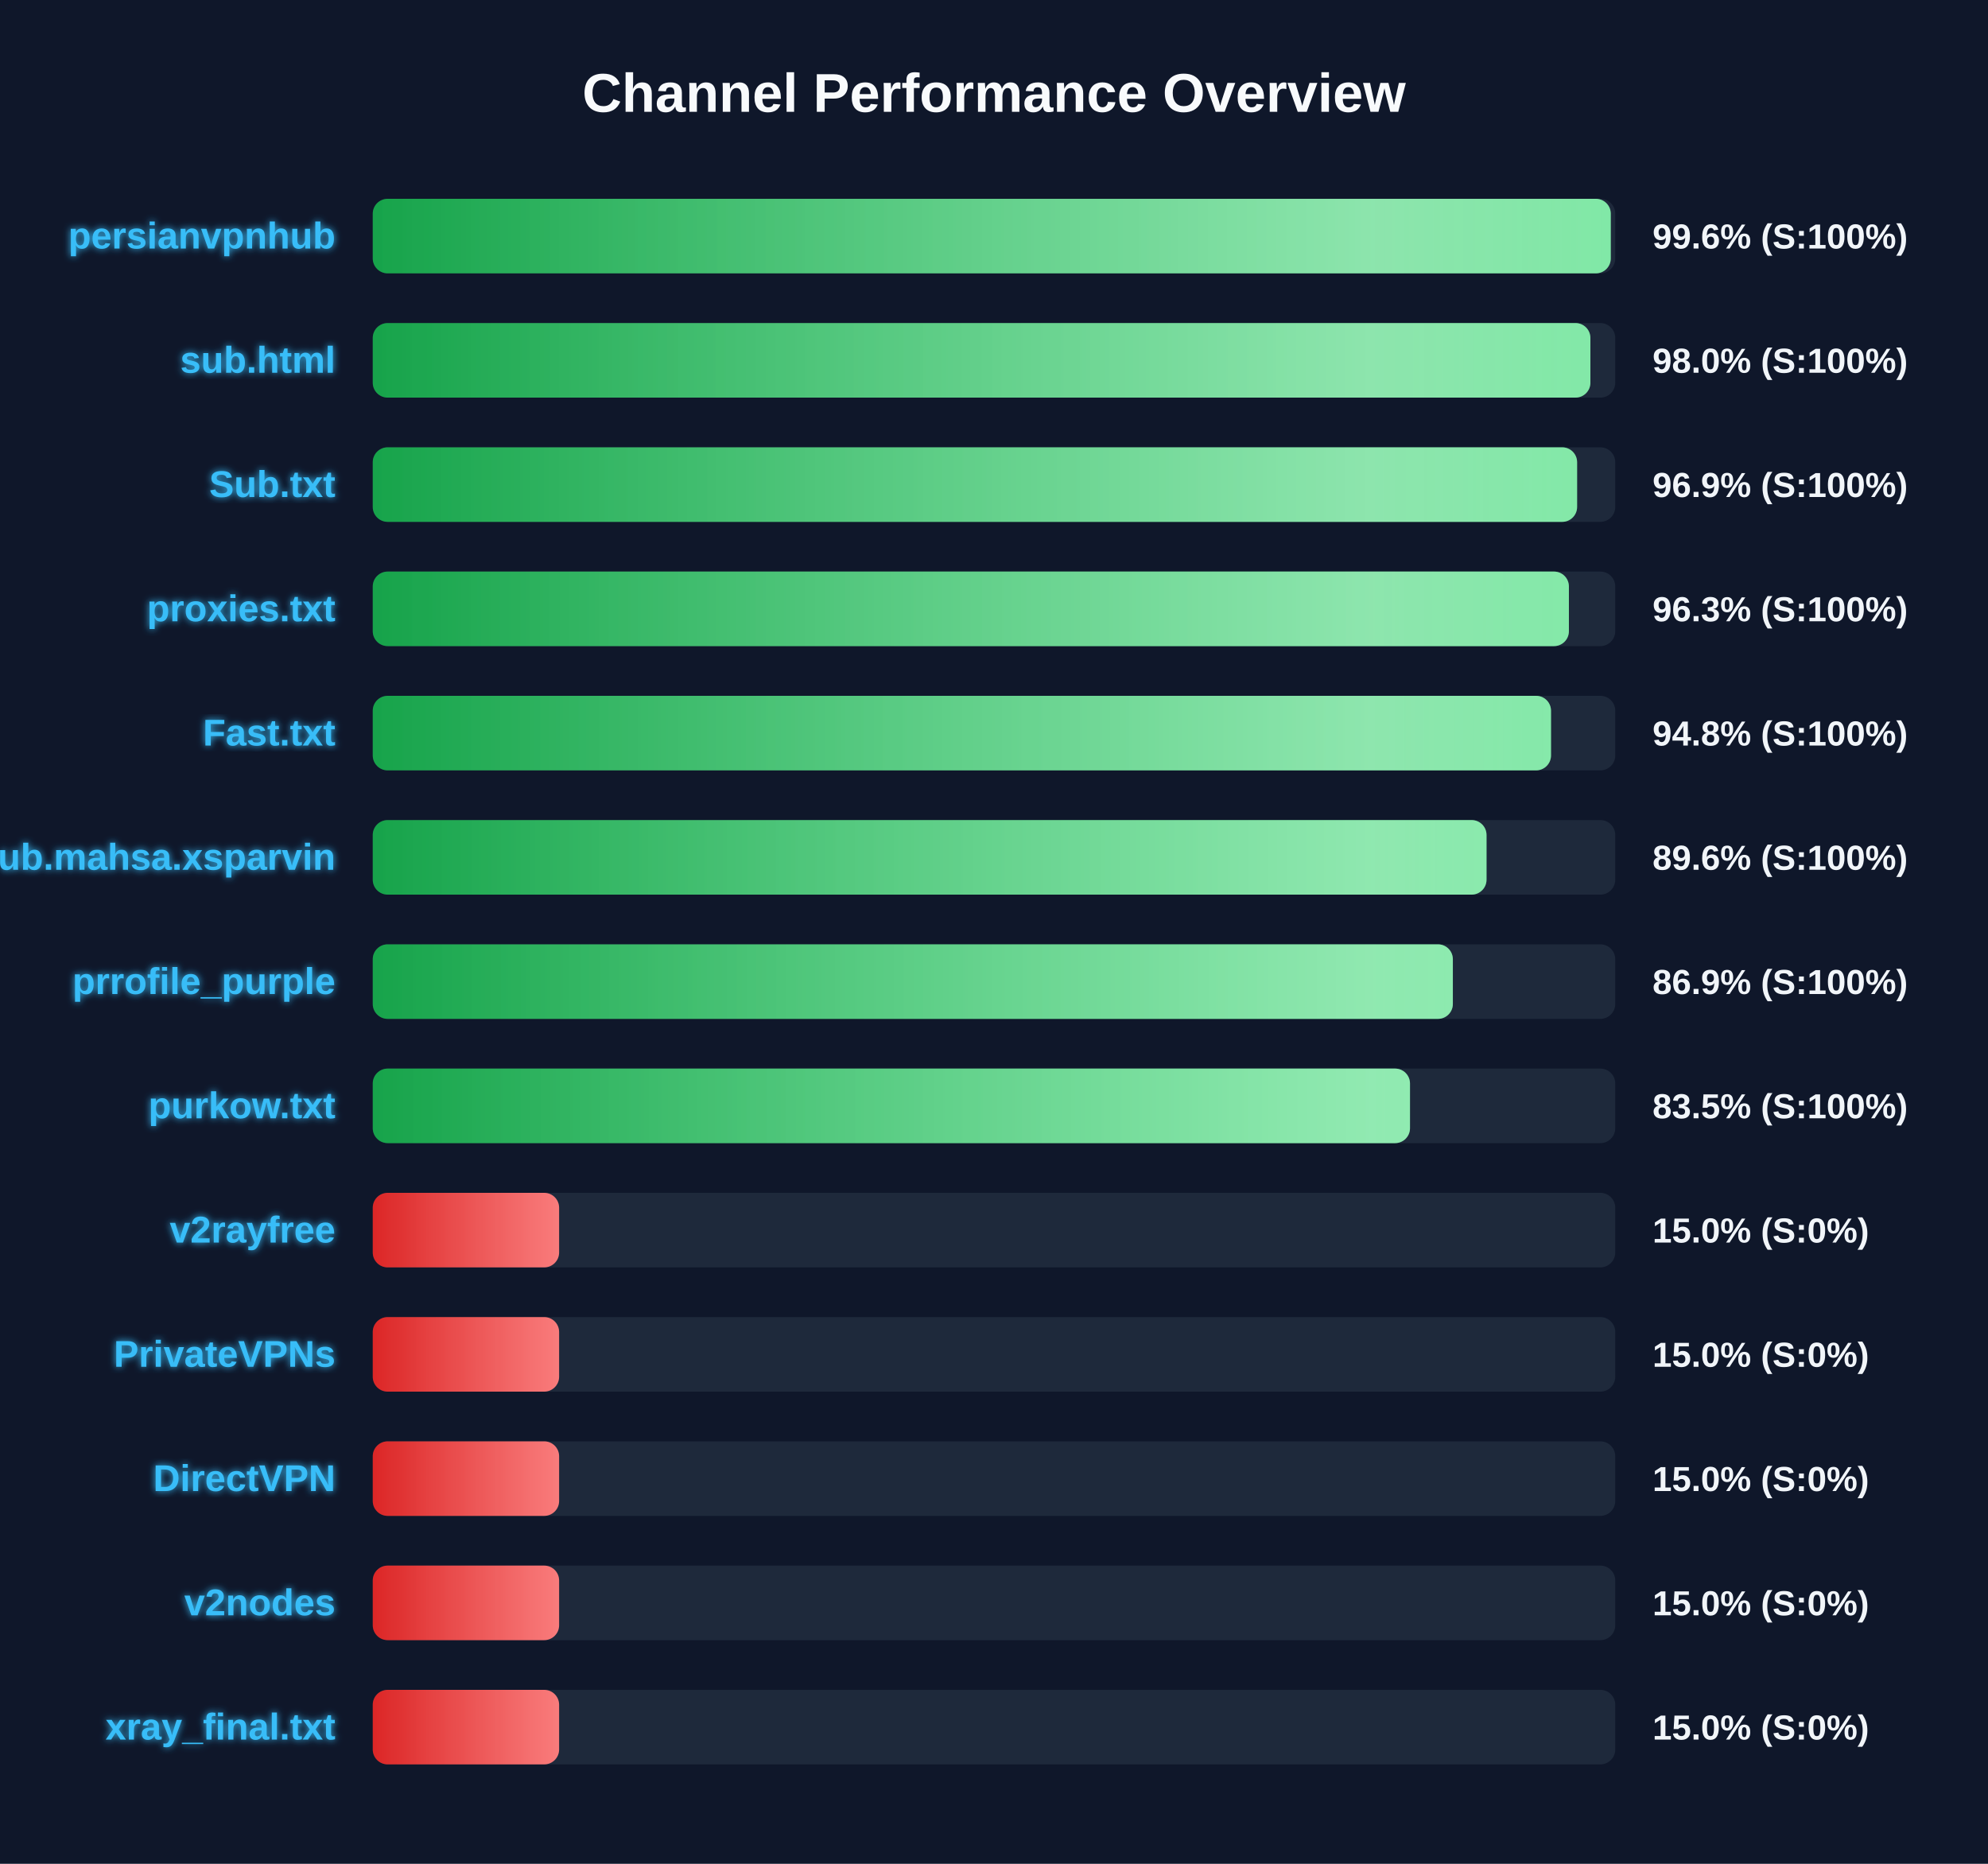
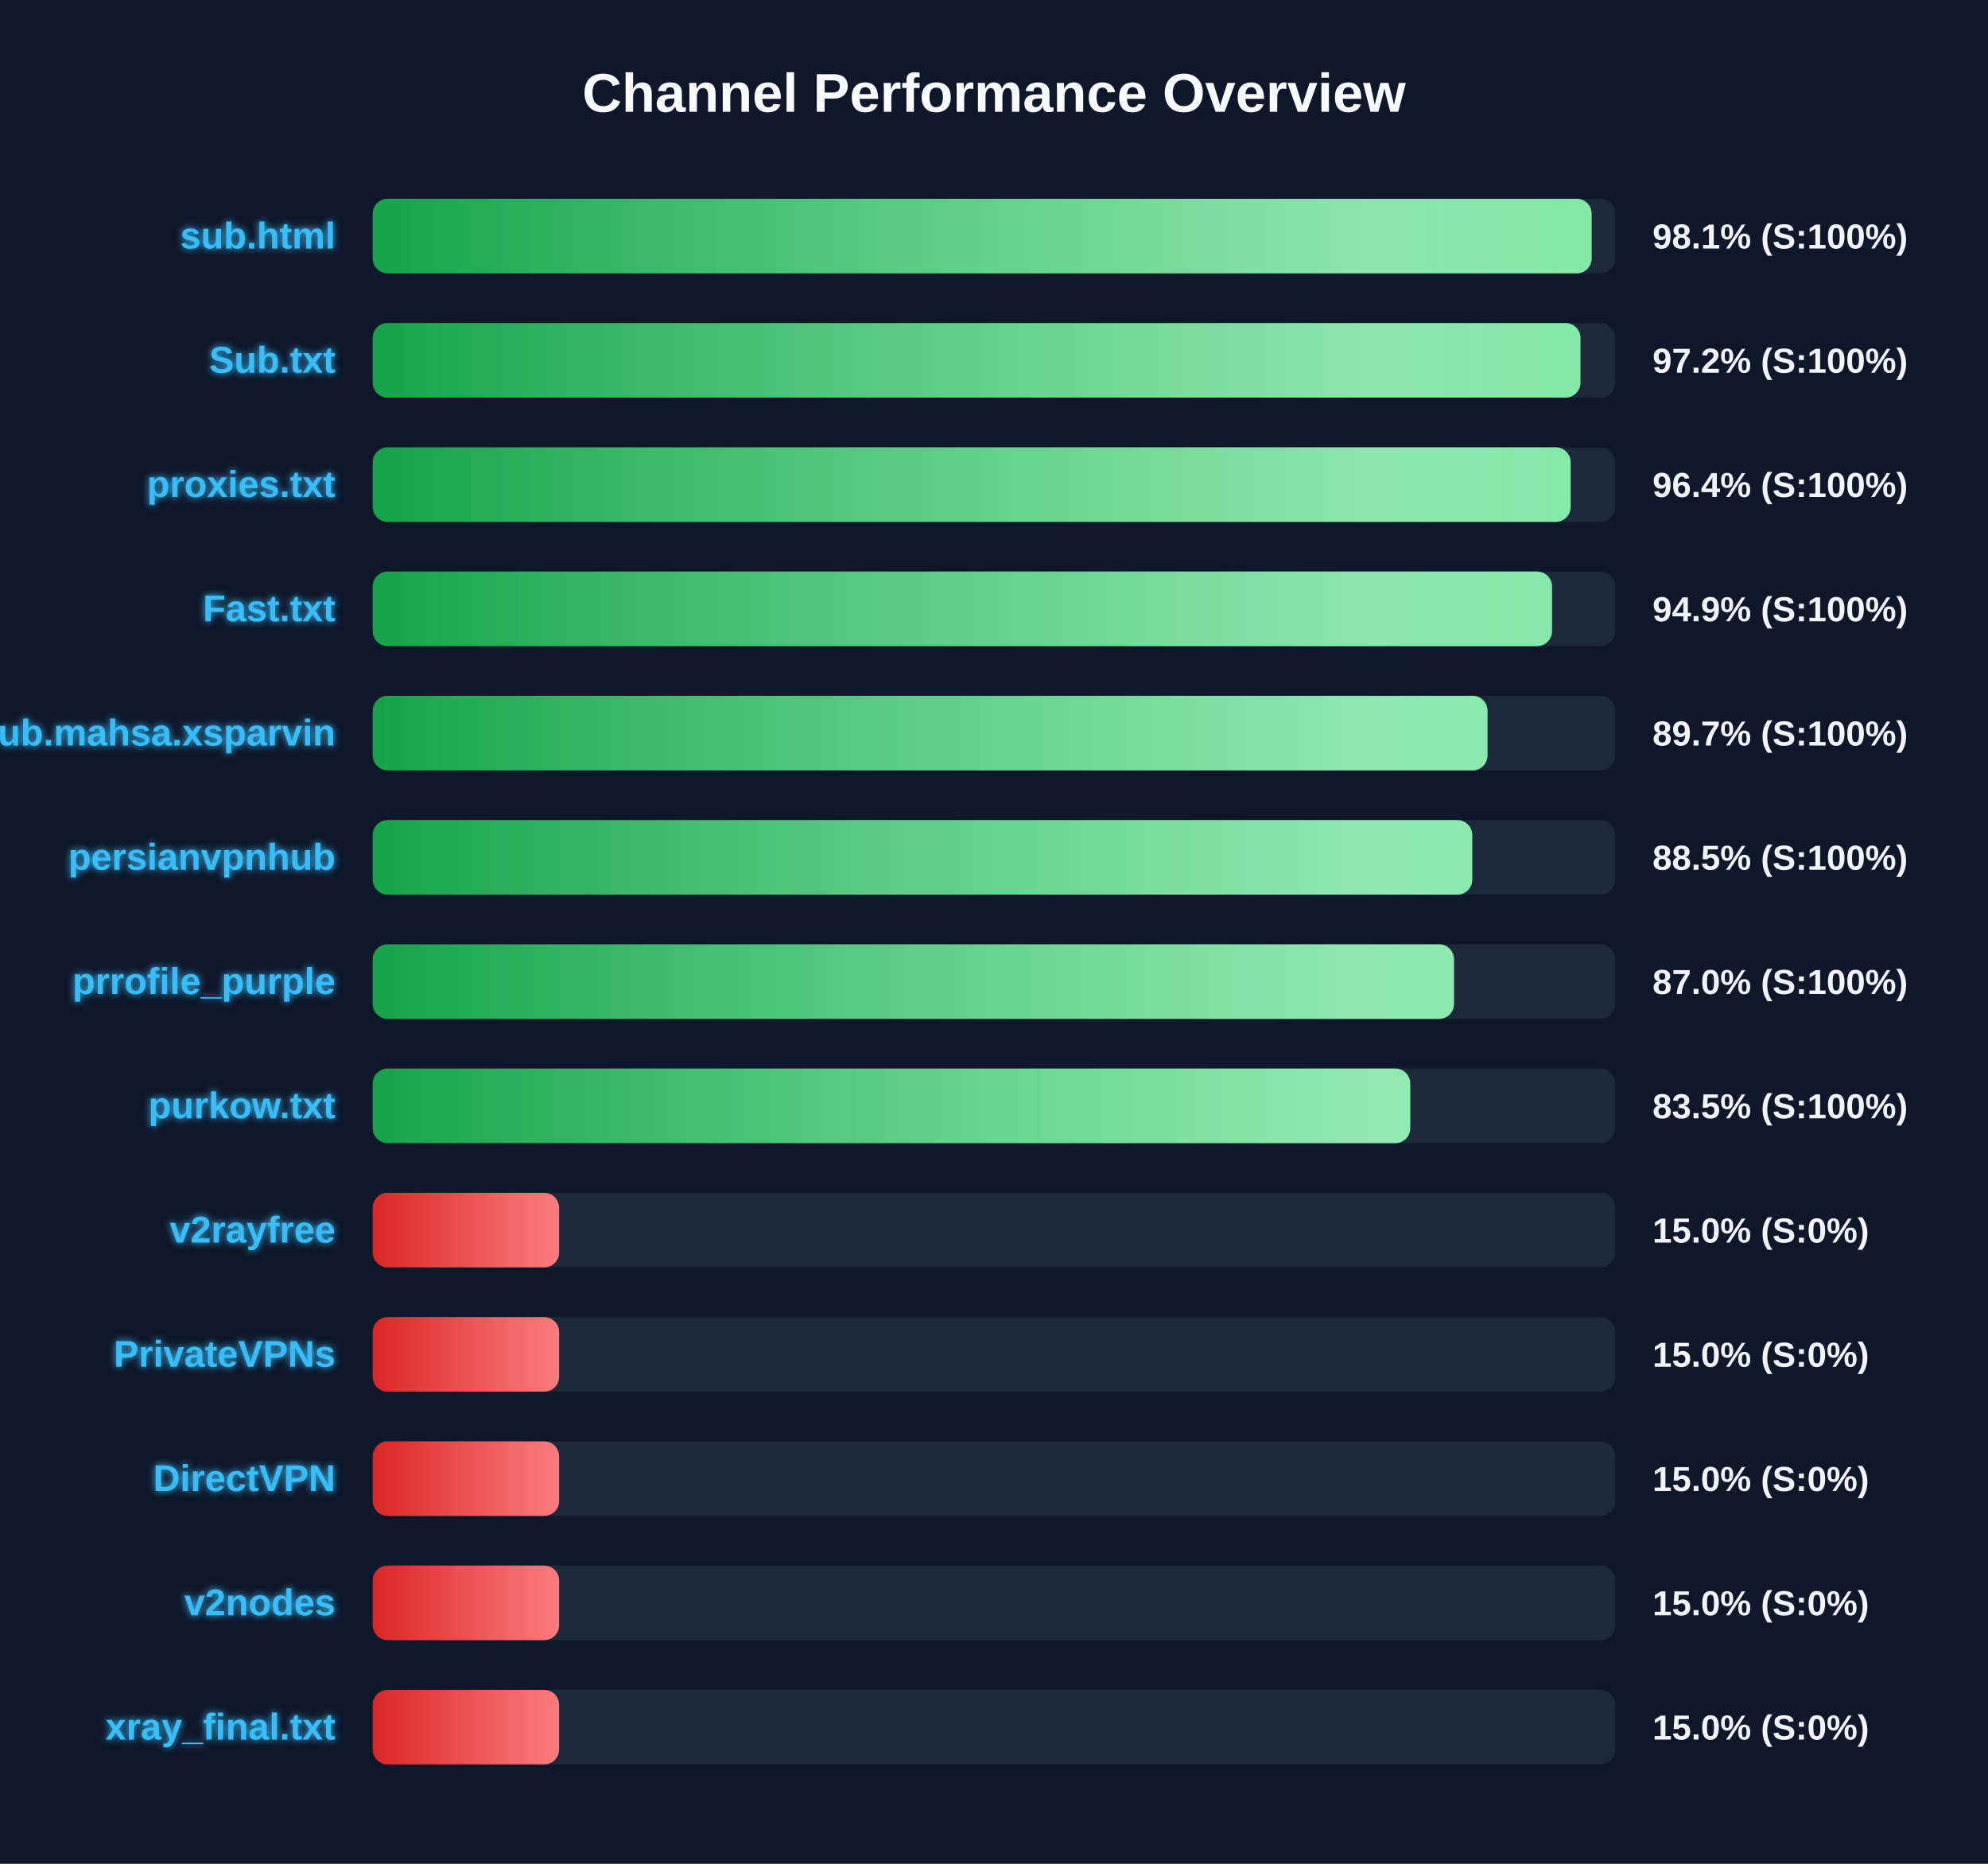
<svg xmlns="http://www.w3.org/2000/svg" width="800" height="750" version="1.1">
  <defs>
    <linearGradient id="grad-green" x1="0%" y1="0%" x2="100%" y2="0%">
      <stop offset="0%" stop-color="#16a34a" />
      <stop offset="100%" stop-color="#4ade80" />
    </linearGradient>
    <linearGradient id="grad-yellow" x1="0%" y1="0%" x2="100%" y2="0%">
      <stop offset="0%" stop-color="#ca8a04" />
      <stop offset="100%" stop-color="#fde047" />
    </linearGradient>
    <linearGradient id="grad-red" x1="0%" y1="0%" x2="100%" y2="0%">
      <stop offset="0%" stop-color="#dc2626" />
      <stop offset="100%" stop-color="#f87171" />
    </linearGradient>
    <linearGradient id="shimmer" x1="0%" y1="0%" x2="100%" y2="0%">
      <stop offset="0%" stop-color="rgba(255,255,255,0)" />
      <stop offset="50%" stop-color="rgba(255,255,255,0.4)" />
      <stop offset="100%" stop-color="rgba(255,255,255,0)" />
    </linearGradient>
    <filter id="glow" x="-20%" y="-20%" width="140%" height="140%">
      <feGaussianBlur stdDeviation="1.5" result="blur" />
      <feComposite in="SourceGraphic" in2="blur" operator="over" />
    </filter>
  </defs>
  <style>
        .bg-rect { fill: #0f172a; }
        .title { font: bold 22px 'Segoe UI', Arial, sans-serif; fill: #f8fafc; }
        .row { font: bold 15px 'Segoe UI', Arial, sans-serif; fill: #38bdf8; filter: url(#glow); }
        .score { font: bold 14px 'Segoe UI', Arial, sans-serif; fill: #f1f5f9; }
        @keyframes shimmer-anim {
            0% { transform: translateX(-100%); }
            100% { transform: translateX(200%); }
        }
        .shimmer-rect {
            animation: shimmer-anim 2.5s infinite linear;
        }
    </style>
  <rect width="100%" height="100%" class="bg-rect" />
  <text x="400" y="45" text-anchor="middle" class="title">Channel Performance Overview</text>
  <rect x="150" y="80" width="500" height="30" fill="#1e293b" rx="6" />
  <clipPath id="clip-0">
-     <rect x="150" y="80" width="498.2" height="30" rx="6" />
+     <rect x="150" y="80" width="490.5" height="30" rx="6" />
  </clipPath>
-   <rect x="150" y="80" width="498.2" height="30" fill="url(#grad-green)" rx="6" />
+   <rect x="150" y="80" width="490.5" height="30" fill="url(#grad-green)" rx="6" />
  <g clip-path="url(#clip-0)">
    <rect x="150" y="80" width="100%" height="30" fill="url(#shimmer)" class="shimmer-rect" />
  </g>
-   <text x="135" y="100" text-anchor="end" class="row">persianvpnhub</text>
-   <text x="665" y="100" text-anchor="start" class="score">99.6% (S:100%)</text>
+   <text x="135" y="100" text-anchor="end" class="row">sub.html</text>
+   <text x="665" y="100" text-anchor="start" class="score">98.1% (S:100%)</text>
  <rect x="150" y="130" width="500" height="30" fill="#1e293b" rx="6" />
  <clipPath id="clip-1">
-     <rect x="150" y="130" width="490.0" height="30" rx="6" />
+     <rect x="150" y="130" width="486.0" height="30" rx="6" />
  </clipPath>
-   <rect x="150" y="130" width="490.0" height="30" fill="url(#grad-green)" rx="6" />
+   <rect x="150" y="130" width="486.0" height="30" fill="url(#grad-green)" rx="6" />
  <g clip-path="url(#clip-1)">
    <rect x="150" y="130" width="100%" height="30" fill="url(#shimmer)" class="shimmer-rect" />
  </g>
-   <text x="135" y="150" text-anchor="end" class="row">sub.html</text>
-   <text x="665" y="150" text-anchor="start" class="score">98.0% (S:100%)</text>
+   <text x="135" y="150" text-anchor="end" class="row">Sub.txt</text>
+   <text x="665" y="150" text-anchor="start" class="score">97.2% (S:100%)</text>
  <rect x="150" y="180" width="500" height="30" fill="#1e293b" rx="6" />
  <clipPath id="clip-2">
-     <rect x="150" y="180" width="484.65" height="30" rx="6" />
+     <rect x="150" y="180" width="482.05" height="30" rx="6" />
  </clipPath>
-   <rect x="150" y="180" width="484.65" height="30" fill="url(#grad-green)" rx="6" />
+   <rect x="150" y="180" width="482.05" height="30" fill="url(#grad-green)" rx="6" />
  <g clip-path="url(#clip-2)">
    <rect x="150" y="180" width="100%" height="30" fill="url(#shimmer)" class="shimmer-rect" />
  </g>
-   <text x="135" y="200" text-anchor="end" class="row">Sub.txt</text>
-   <text x="665" y="200" text-anchor="start" class="score">96.9% (S:100%)</text>
+   <text x="135" y="200" text-anchor="end" class="row">proxies.txt</text>
+   <text x="665" y="200" text-anchor="start" class="score">96.4% (S:100%)</text>
  <rect x="150" y="230" width="500" height="30" fill="#1e293b" rx="6" />
  <clipPath id="clip-3">
-     <rect x="150" y="230" width="481.35" height="30" rx="6" />
+     <rect x="150" y="230" width="474.55" height="30" rx="6" />
  </clipPath>
-   <rect x="150" y="230" width="481.35" height="30" fill="url(#grad-green)" rx="6" />
+   <rect x="150" y="230" width="474.55" height="30" fill="url(#grad-green)" rx="6" />
  <g clip-path="url(#clip-3)">
    <rect x="150" y="230" width="100%" height="30" fill="url(#shimmer)" class="shimmer-rect" />
  </g>
-   <text x="135" y="250" text-anchor="end" class="row">proxies.txt</text>
-   <text x="665" y="250" text-anchor="start" class="score">96.3% (S:100%)</text>
+   <text x="135" y="250" text-anchor="end" class="row">Fast.txt</text>
+   <text x="665" y="250" text-anchor="start" class="score">94.9% (S:100%)</text>
  <rect x="150" y="280" width="500" height="30" fill="#1e293b" rx="6" />
  <clipPath id="clip-4">
-     <rect x="150" y="280" width="474.15" height="30" rx="6" />
+     <rect x="150" y="280" width="448.6" height="30" rx="6" />
  </clipPath>
-   <rect x="150" y="280" width="474.15" height="30" fill="url(#grad-green)" rx="6" />
+   <rect x="150" y="280" width="448.6" height="30" fill="url(#grad-green)" rx="6" />
  <g clip-path="url(#clip-4)">
    <rect x="150" y="280" width="100%" height="30" fill="url(#shimmer)" class="shimmer-rect" />
  </g>
-   <text x="135" y="300" text-anchor="end" class="row">Fast.txt</text>
-   <text x="665" y="300" text-anchor="start" class="score">94.8% (S:100%)</text>
+   <text x="135" y="300" text-anchor="end" class="row">Sub.mahsa.xsparvin</text>
+   <text x="665" y="300" text-anchor="start" class="score">89.7% (S:100%)</text>
  <rect x="150" y="330" width="500" height="30" fill="#1e293b" rx="6" />
  <clipPath id="clip-5">
-     <rect x="150" y="330" width="448.2" height="30" rx="6" />
+     <rect x="150" y="330" width="442.45" height="30" rx="6" />
  </clipPath>
-   <rect x="150" y="330" width="448.2" height="30" fill="url(#grad-green)" rx="6" />
+   <rect x="150" y="330" width="442.45" height="30" fill="url(#grad-green)" rx="6" />
  <g clip-path="url(#clip-5)">
    <rect x="150" y="330" width="100%" height="30" fill="url(#shimmer)" class="shimmer-rect" />
  </g>
-   <text x="135" y="350" text-anchor="end" class="row">Sub.mahsa.xsparvin</text>
-   <text x="665" y="350" text-anchor="start" class="score">89.6% (S:100%)</text>
+   <text x="135" y="350" text-anchor="end" class="row">persianvpnhub</text>
+   <text x="665" y="350" text-anchor="start" class="score">88.5% (S:100%)</text>
  <rect x="150" y="380" width="500" height="30" fill="#1e293b" rx="6" />
  <clipPath id="clip-6">
-     <rect x="150" y="380" width="434.65" height="30" rx="6" />
+     <rect x="150" y="380" width="435.1" height="30" rx="6" />
  </clipPath>
-   <rect x="150" y="380" width="434.65" height="30" fill="url(#grad-green)" rx="6" />
+   <rect x="150" y="380" width="435.1" height="30" fill="url(#grad-green)" rx="6" />
  <g clip-path="url(#clip-6)">
    <rect x="150" y="380" width="100%" height="30" fill="url(#shimmer)" class="shimmer-rect" />
  </g>
  <text x="135" y="400" text-anchor="end" class="row">prrofile_purple</text>
-   <text x="665" y="400" text-anchor="start" class="score">86.9% (S:100%)</text>
+   <text x="665" y="400" text-anchor="start" class="score">87.0% (S:100%)</text>
  <rect x="150" y="430" width="500" height="30" fill="#1e293b" rx="6" />
  <clipPath id="clip-7">
-     <rect x="150" y="430" width="417.4" height="30" rx="6" />
+     <rect x="150" y="430" width="417.5" height="30" rx="6" />
  </clipPath>
-   <rect x="150" y="430" width="417.4" height="30" fill="url(#grad-green)" rx="6" />
+   <rect x="150" y="430" width="417.5" height="30" fill="url(#grad-green)" rx="6" />
  <g clip-path="url(#clip-7)">
    <rect x="150" y="430" width="100%" height="30" fill="url(#shimmer)" class="shimmer-rect" />
  </g>
  <text x="135" y="450" text-anchor="end" class="row">purkow.txt</text>
  <text x="665" y="450" text-anchor="start" class="score">83.5% (S:100%)</text>
  <rect x="150" y="480" width="500" height="30" fill="#1e293b" rx="6" />
  <clipPath id="clip-8">
    <rect x="150" y="480" width="75.0" height="30" rx="6" />
  </clipPath>
  <rect x="150" y="480" width="75.0" height="30" fill="url(#grad-red)" rx="6" />
  <g clip-path="url(#clip-8)">
    <rect x="150" y="480" width="100%" height="30" fill="url(#shimmer)" class="shimmer-rect" />
  </g>
  <text x="135" y="500" text-anchor="end" class="row">v2rayfree</text>
  <text x="665" y="500" text-anchor="start" class="score">15.0% (S:0%)</text>
  <rect x="150" y="530" width="500" height="30" fill="#1e293b" rx="6" />
  <clipPath id="clip-9">
    <rect x="150" y="530" width="75.0" height="30" rx="6" />
  </clipPath>
  <rect x="150" y="530" width="75.0" height="30" fill="url(#grad-red)" rx="6" />
  <g clip-path="url(#clip-9)">
    <rect x="150" y="530" width="100%" height="30" fill="url(#shimmer)" class="shimmer-rect" />
  </g>
  <text x="135" y="550" text-anchor="end" class="row">PrivateVPNs</text>
  <text x="665" y="550" text-anchor="start" class="score">15.0% (S:0%)</text>
  <rect x="150" y="580" width="500" height="30" fill="#1e293b" rx="6" />
  <clipPath id="clip-10">
    <rect x="150" y="580" width="75.0" height="30" rx="6" />
  </clipPath>
  <rect x="150" y="580" width="75.0" height="30" fill="url(#grad-red)" rx="6" />
  <g clip-path="url(#clip-10)">
    <rect x="150" y="580" width="100%" height="30" fill="url(#shimmer)" class="shimmer-rect" />
  </g>
  <text x="135" y="600" text-anchor="end" class="row">DirectVPN</text>
  <text x="665" y="600" text-anchor="start" class="score">15.0% (S:0%)</text>
  <rect x="150" y="630" width="500" height="30" fill="#1e293b" rx="6" />
  <clipPath id="clip-11">
    <rect x="150" y="630" width="75.0" height="30" rx="6" />
  </clipPath>
  <rect x="150" y="630" width="75.0" height="30" fill="url(#grad-red)" rx="6" />
  <g clip-path="url(#clip-11)">
    <rect x="150" y="630" width="100%" height="30" fill="url(#shimmer)" class="shimmer-rect" />
  </g>
  <text x="135" y="650" text-anchor="end" class="row">v2nodes</text>
  <text x="665" y="650" text-anchor="start" class="score">15.0% (S:0%)</text>
  <rect x="150" y="680" width="500" height="30" fill="#1e293b" rx="6" />
  <clipPath id="clip-12">
    <rect x="150" y="680" width="75.0" height="30" rx="6" />
  </clipPath>
  <rect x="150" y="680" width="75.0" height="30" fill="url(#grad-red)" rx="6" />
  <g clip-path="url(#clip-12)">
    <rect x="150" y="680" width="100%" height="30" fill="url(#shimmer)" class="shimmer-rect" />
  </g>
  <text x="135" y="700" text-anchor="end" class="row">xray_final.txt</text>
  <text x="665" y="700" text-anchor="start" class="score">15.0% (S:0%)</text>
</svg>
